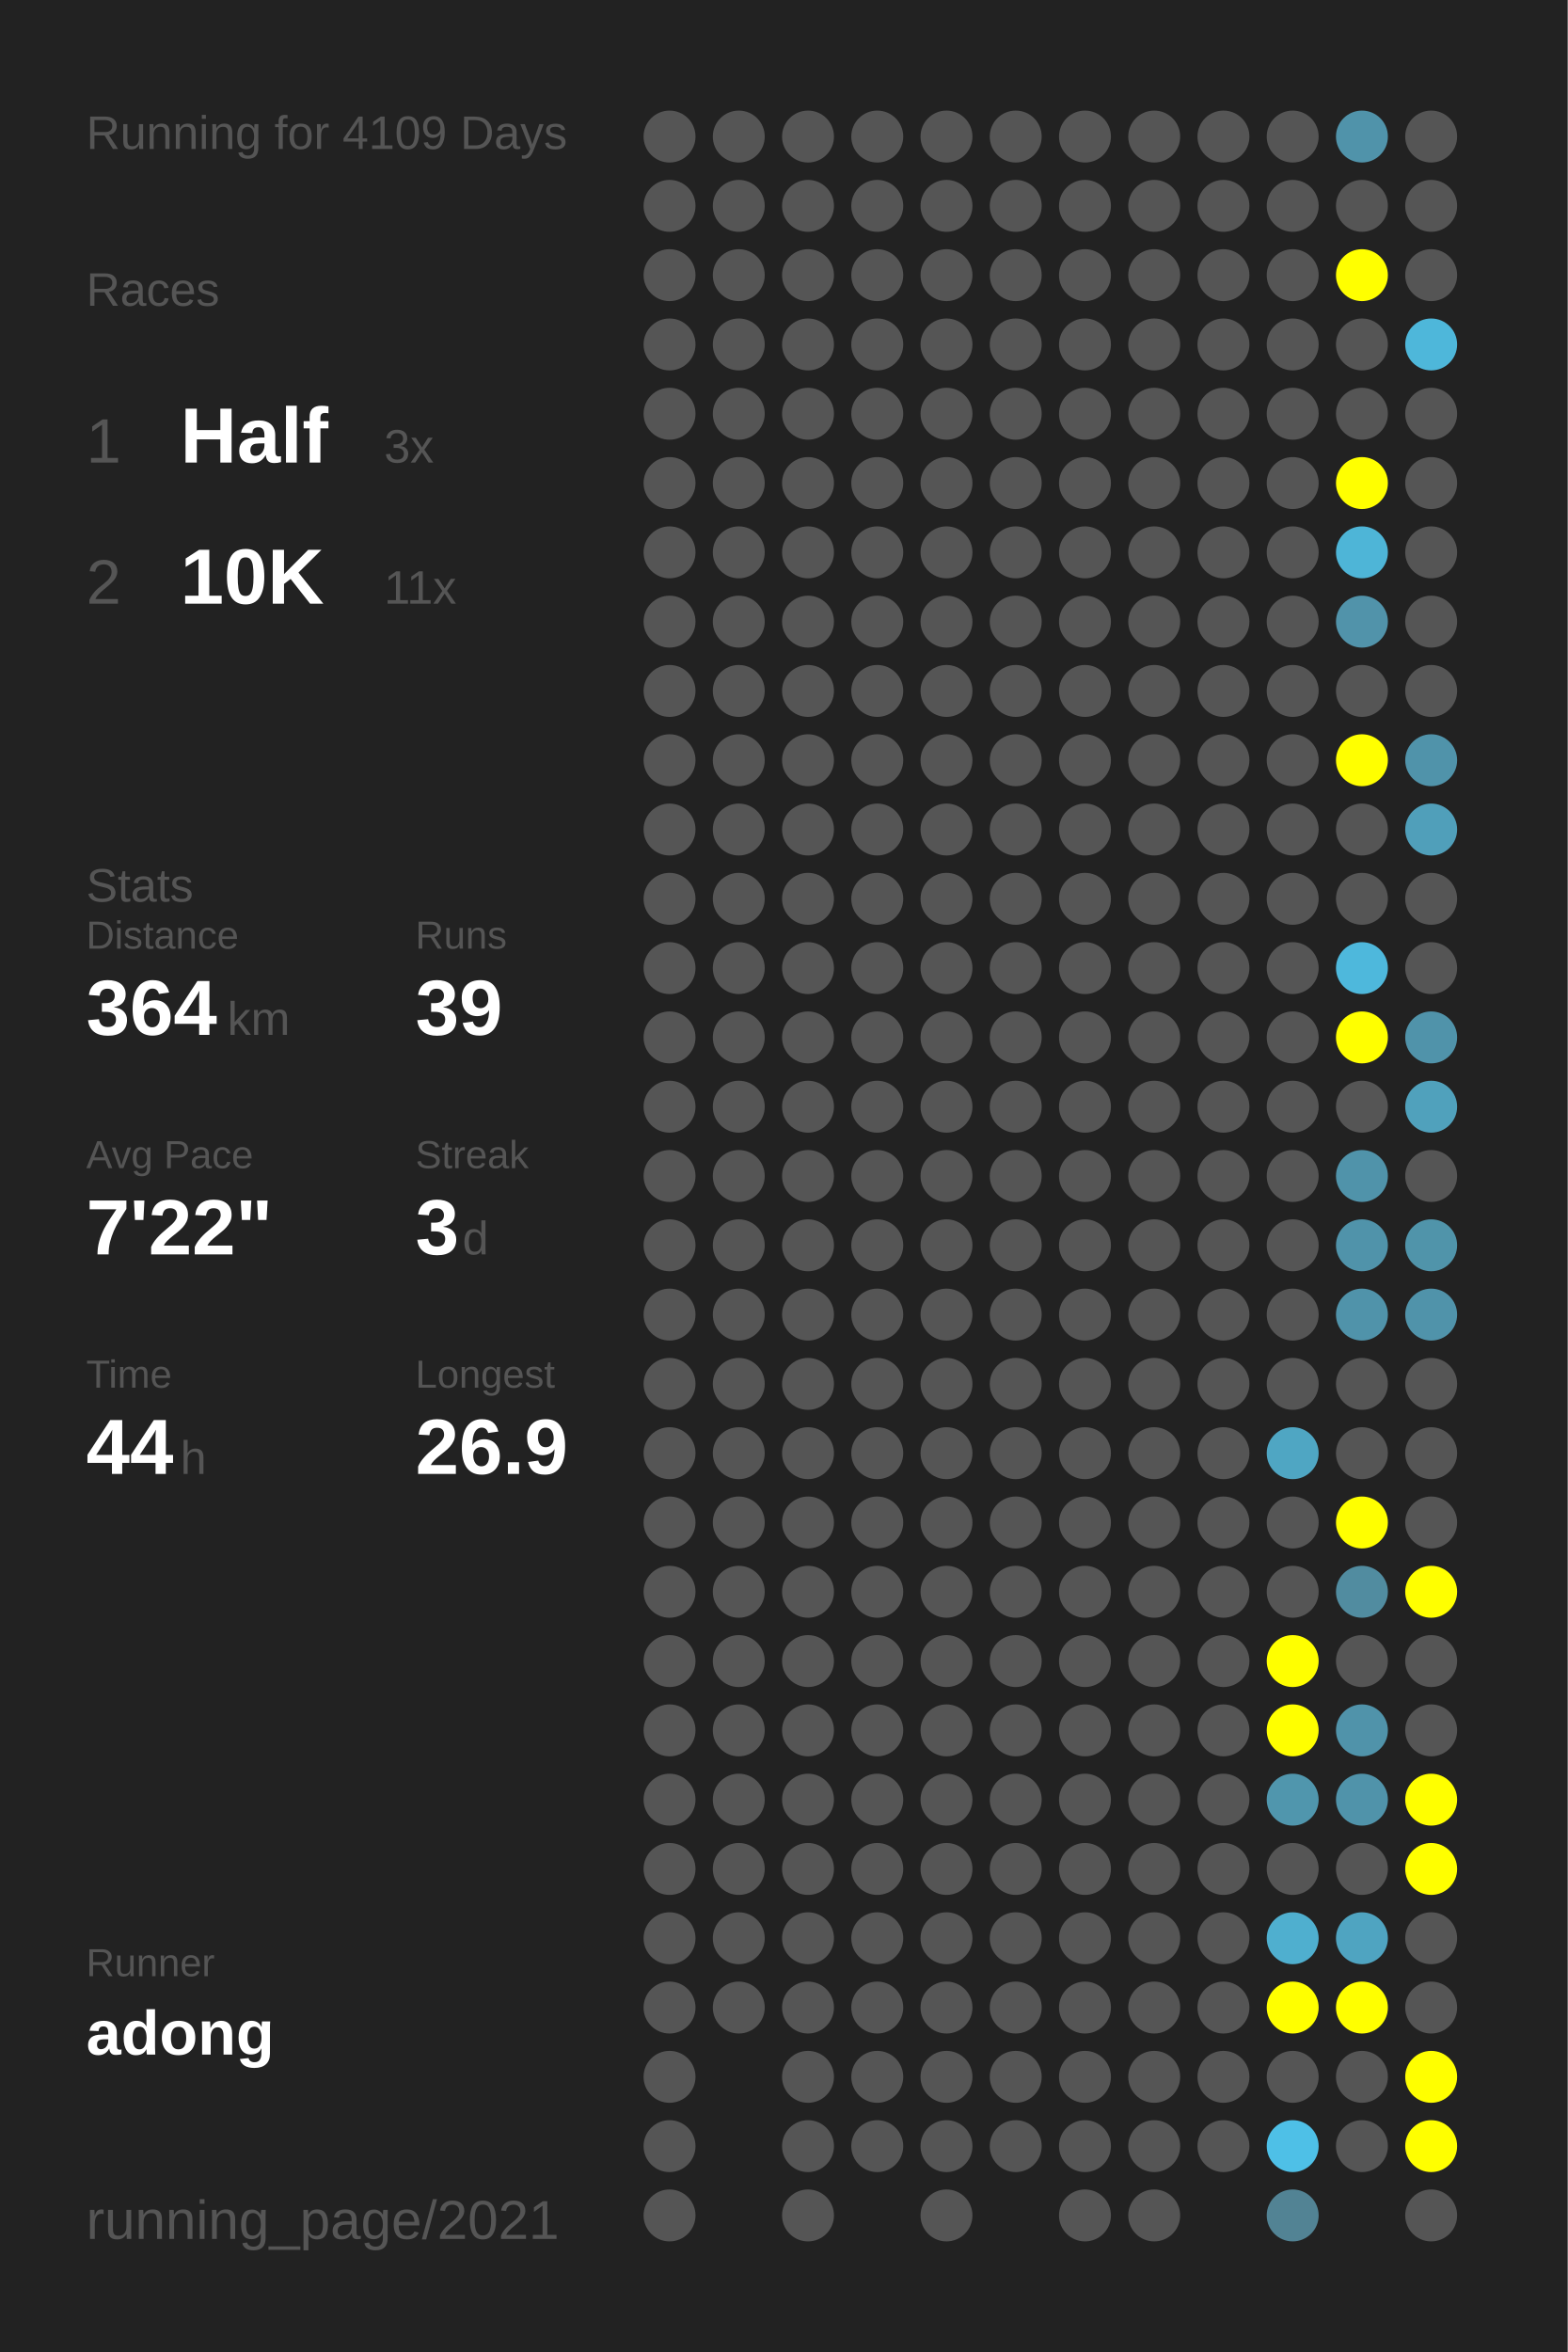
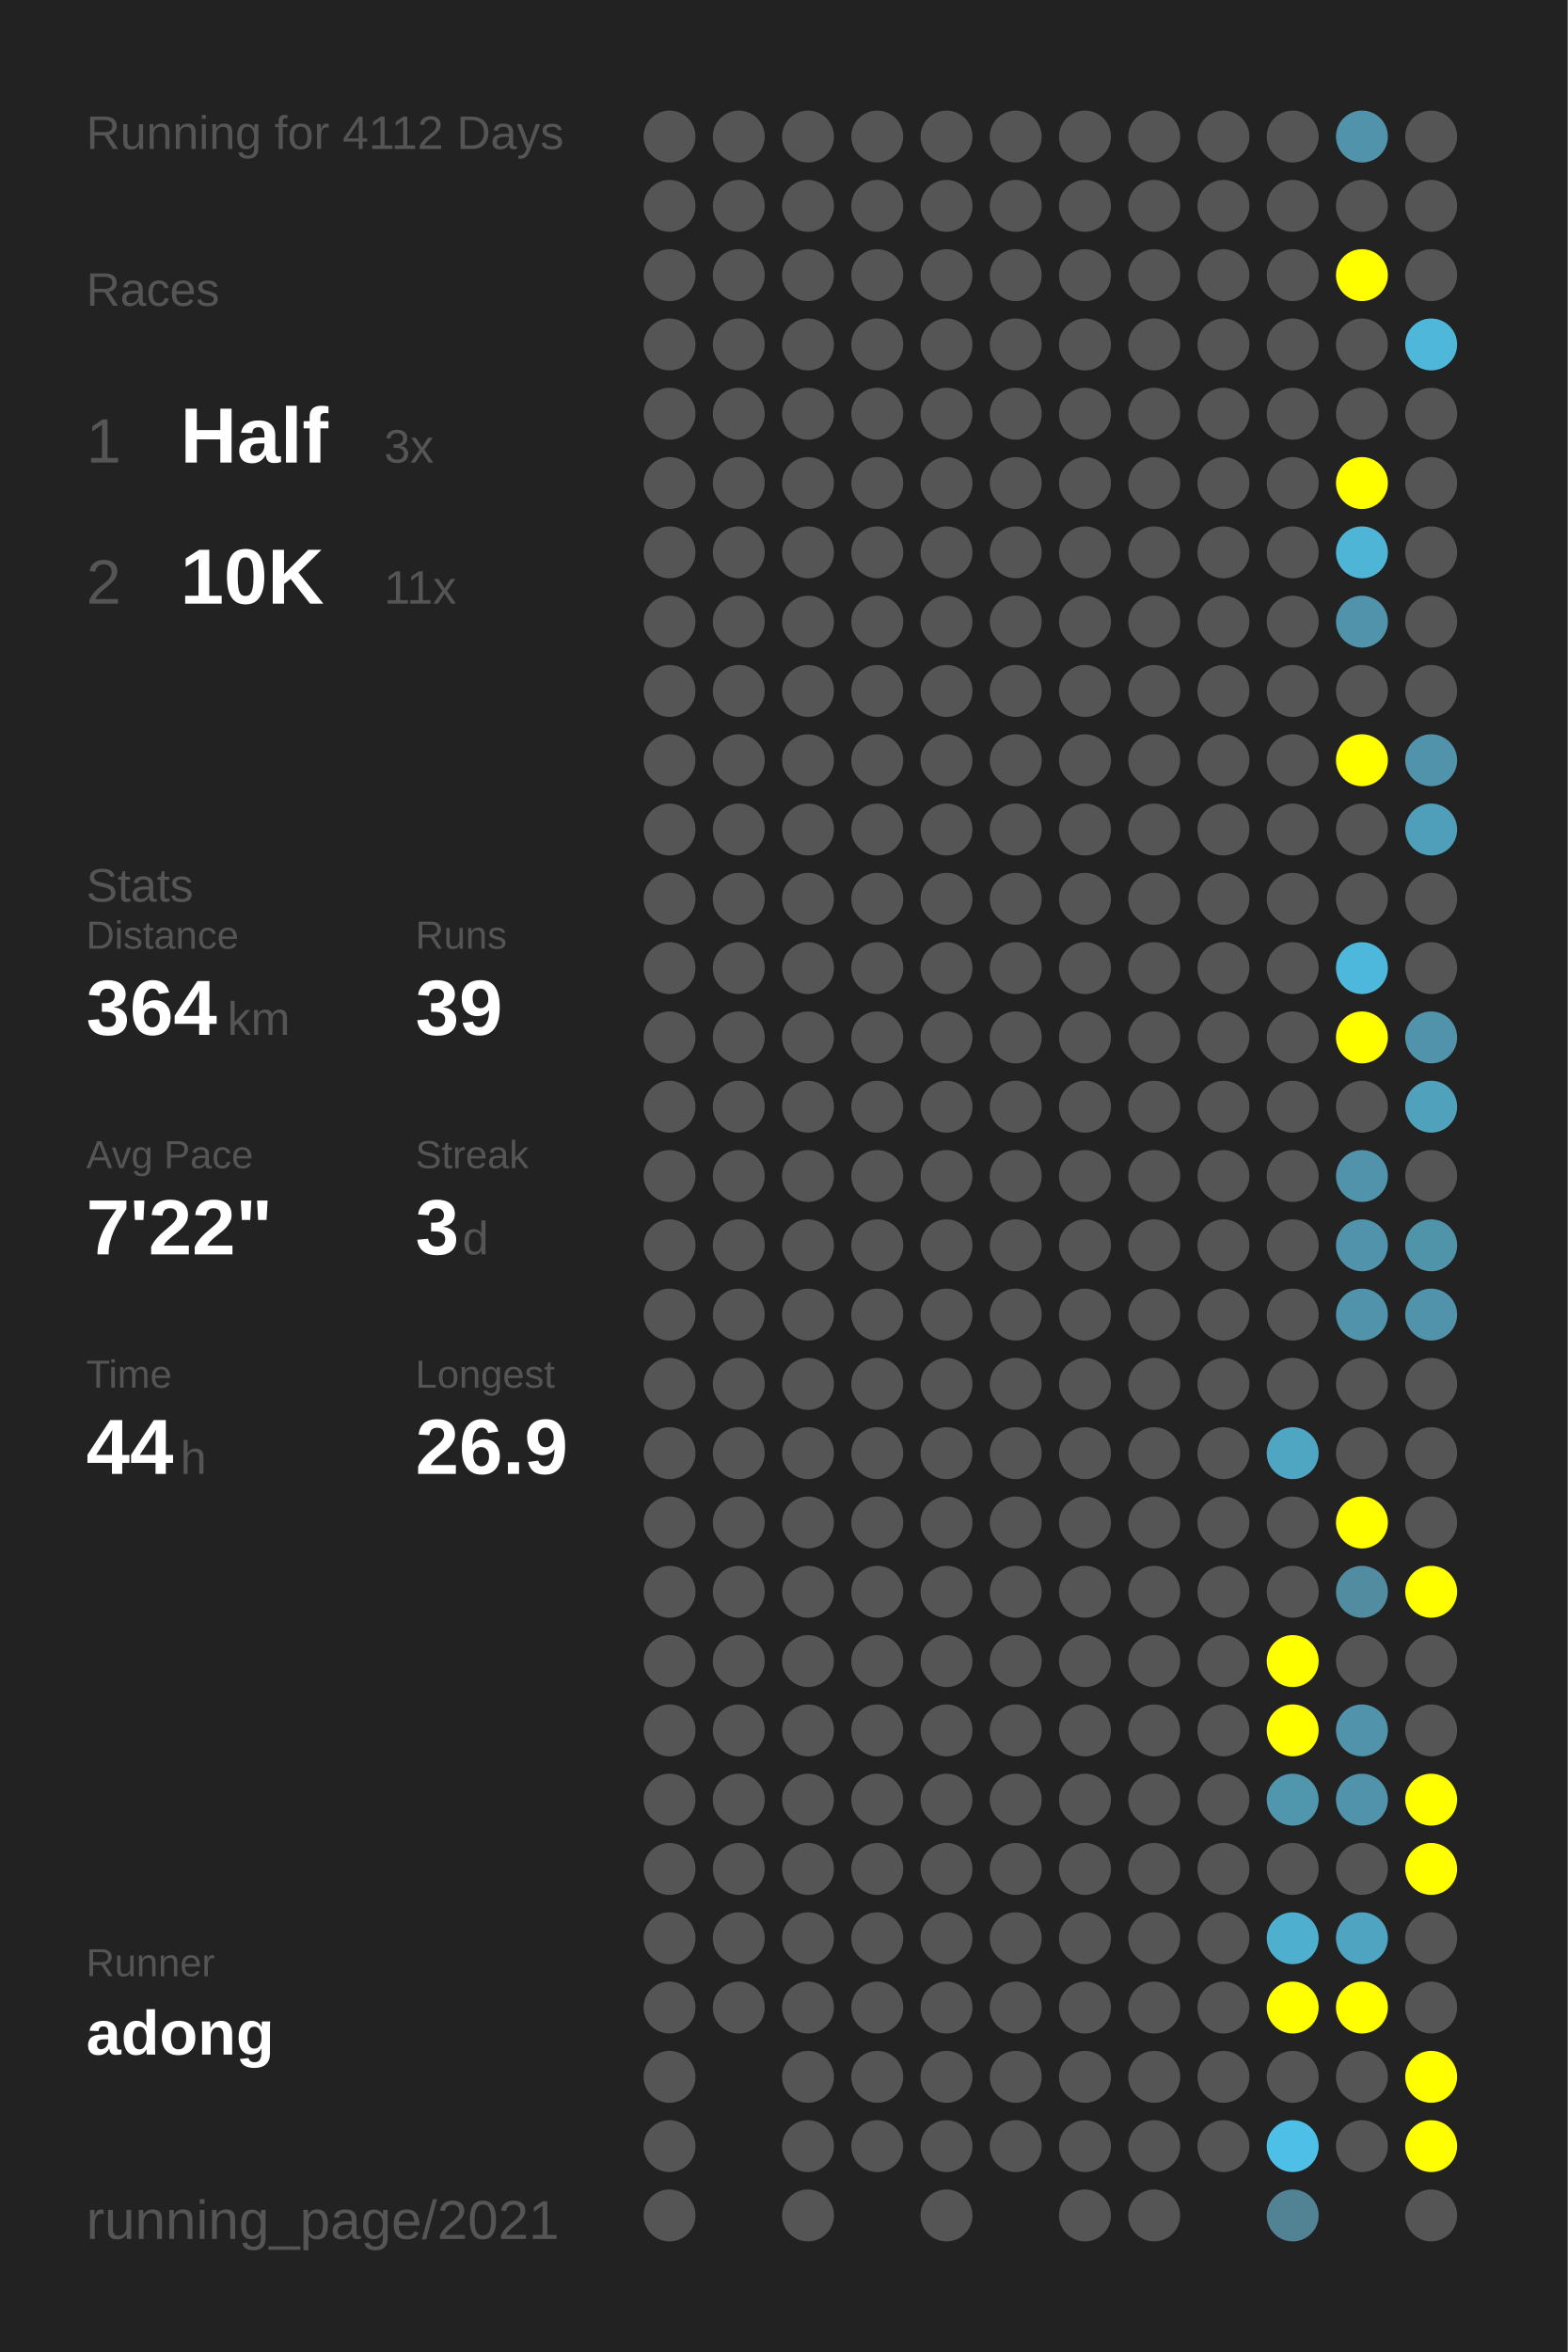
<svg xmlns="http://www.w3.org/2000/svg" baseProfile="full" height="300mm" version="1.1" viewBox="0,0,200,300" width="200mm">
  <defs />
  <rect fill="#222222" height="300" width="200" x="0" y="0" />
-   <text fill="#555555" style="font-size:6px; font-family:Arial;" x="11" y="19">Running for 4109 Days</text>
+   <text fill="#555555" style="font-size:6px; font-family:Arial;" x="11" y="19">Running for 4112 Days</text>
  <text fill="#555555" style="font-size:6px; font-family:Arial;" x="11" y="39">Races</text>
  <text fill="#555555" style="font-size:8px; font-family:Arial;" x="11" y="59">1</text>
  <text fill="#FFFFFF" style="font-size:10px; font-family:Arial; font-weight:bold;" x="23" y="59">Half</text>
  <text fill="#555555" style="font-size:6px; font-family:Arial;" x="49" y="59">3x</text>
  <text fill="#555555" style="font-size:8px; font-family:Arial;" x="11" y="77">2</text>
  <text fill="#FFFFFF" style="font-size:10px; font-family:Arial; font-weight:bold;" x="23" y="77">10K</text>
  <text fill="#555555" style="font-size:6px; font-family:Arial;" x="49" y="77">11x</text>
  <text fill="#555555" style="font-size:6px; font-family:Arial;" x="11" y="115">Stats</text>
  <text fill="#555555" style="font-size:5px; font-family:Arial;" x="11" y="121">Distance</text>
  <text fill="#FFFFFF" style="font-size:10px; font-family:Arial; font-weight:bold;" x="11" y="132">364</text>
  <text fill="#555555" style="font-size:6px; font-family:Arial;" x="29" y="132">km</text>
  <text fill="#555555" style="font-size:5px; font-family:Arial;" x="53" y="121">Runs</text>
  <text fill="#FFFFFF" style="font-size:10px; font-family:Arial; font-weight:bold;" x="53" y="132">39</text>
  <text fill="#555555" style="font-size:5px; font-family:Arial;" x="11" y="149">Avg Pace</text>
  <text fill="#FFFFFF" style="font-size:10px; font-family:Arial; font-weight:bold;" x="11" y="160">7'22"</text>
  <text fill="#555555" style="font-size:5px; font-family:Arial;" x="53" y="149">Streak</text>
  <text fill="#FFFFFF" style="font-size:10px; font-family:Arial; font-weight:bold;" x="53" y="160">3</text>
  <text fill="#555555" style="font-size:6px; font-family:Arial;" x="59" y="160">d</text>
  <text fill="#555555" style="font-size:5px; font-family:Arial;" x="11" y="177">Time</text>
  <text fill="#FFFFFF" style="font-size:10px; font-family:Arial; font-weight:bold;" x="11" y="188">44</text>
  <text fill="#555555" style="font-size:6px; font-family:Arial;" x="23" y="188">h</text>
  <text fill="#555555" style="font-size:5px; font-family:Arial;" x="53" y="177">Longest</text>
  <text fill="#FFFFFF" style="font-size:10px; font-family:Arial; font-weight:bold;" x="53" y="188">26.9</text>
  <text fill="#555555" style="font-size:5px; font-family:Arial;" x="11" y="252.065">Runner</text>
  <text fill="#FFFFFF" style="font-size:8px; font-family:Arial; font-weight:bold;" x="11" y="262.065">adong</text>
  <text fill="#555555" style="font-size:7px; font-family:Arial;" x="11" y="285.581">running_page/2021</text>
  <circle cx="85.417" cy="17.419" fill="#555555" r="3.312" />
  <circle cx="85.417" cy="26.258" fill="#555555" r="3.312" />
  <circle cx="85.417" cy="35.097" fill="#555555" r="3.312" />
  <circle cx="85.417" cy="43.935" fill="#555555" r="3.312" />
  <circle cx="85.417" cy="52.774" fill="#555555" r="3.312" />
  <circle cx="85.417" cy="61.613" fill="#555555" r="3.312" />
  <circle cx="85.417" cy="70.452" fill="#555555" r="3.312" />
  <circle cx="85.417" cy="79.29" fill="#555555" r="3.312" />
  <circle cx="85.417" cy="88.129" fill="#555555" r="3.312" />
  <circle cx="85.417" cy="96.968" fill="#555555" r="3.312" />
  <circle cx="85.417" cy="105.806" fill="#555555" r="3.312" />
  <circle cx="85.417" cy="114.645" fill="#555555" r="3.312" />
  <circle cx="85.417" cy="123.484" fill="#555555" r="3.312" />
  <circle cx="85.417" cy="132.323" fill="#555555" r="3.312" />
  <circle cx="85.417" cy="141.161" fill="#555555" r="3.312" />
  <circle cx="85.417" cy="150" fill="#555555" r="3.312" />
  <circle cx="85.417" cy="158.839" fill="#555555" r="3.312" />
  <circle cx="85.417" cy="167.677" fill="#555555" r="3.312" />
  <circle cx="85.417" cy="176.516" fill="#555555" r="3.312" />
  <circle cx="85.417" cy="185.355" fill="#555555" r="3.312" />
  <circle cx="85.417" cy="194.194" fill="#555555" r="3.312" />
  <circle cx="85.417" cy="203.032" fill="#555555" r="3.312" />
  <circle cx="85.417" cy="211.871" fill="#555555" r="3.312" />
  <circle cx="85.417" cy="220.71" fill="#555555" r="3.312" />
  <circle cx="85.417" cy="229.548" fill="#555555" r="3.312" />
  <circle cx="85.417" cy="238.387" fill="#555555" r="3.312" />
  <circle cx="85.417" cy="247.226" fill="#555555" r="3.312" />
  <circle cx="85.417" cy="256.065" fill="#555555" r="3.312" />
  <circle cx="85.417" cy="264.903" fill="#555555" r="3.312" />
  <circle cx="85.417" cy="273.742" fill="#555555" r="3.312" />
  <circle cx="85.417" cy="282.581" fill="#555555" r="3.312" />
  <circle cx="94.25" cy="17.419" fill="#555555" r="3.312" />
  <circle cx="94.25" cy="26.258" fill="#555555" r="3.312" />
  <circle cx="94.25" cy="35.097" fill="#555555" r="3.312" />
  <circle cx="94.25" cy="43.935" fill="#555555" r="3.312" />
  <circle cx="94.25" cy="52.774" fill="#555555" r="3.312" />
  <circle cx="94.25" cy="61.613" fill="#555555" r="3.312" />
  <circle cx="94.25" cy="70.452" fill="#555555" r="3.312" />
  <circle cx="94.25" cy="79.29" fill="#555555" r="3.312" />
  <circle cx="94.25" cy="88.129" fill="#555555" r="3.312" />
  <circle cx="94.25" cy="96.968" fill="#555555" r="3.312" />
  <circle cx="94.25" cy="105.806" fill="#555555" r="3.312" />
  <circle cx="94.25" cy="114.645" fill="#555555" r="3.312" />
  <circle cx="94.25" cy="123.484" fill="#555555" r="3.312" />
  <circle cx="94.25" cy="132.323" fill="#555555" r="3.312" />
  <circle cx="94.25" cy="141.161" fill="#555555" r="3.312" />
  <circle cx="94.25" cy="150" fill="#555555" r="3.312" />
  <circle cx="94.25" cy="158.839" fill="#555555" r="3.312" />
  <circle cx="94.25" cy="167.677" fill="#555555" r="3.312" />
  <circle cx="94.25" cy="176.516" fill="#555555" r="3.312" />
  <circle cx="94.25" cy="185.355" fill="#555555" r="3.312" />
  <circle cx="94.25" cy="194.194" fill="#555555" r="3.312" />
  <circle cx="94.25" cy="203.032" fill="#555555" r="3.312" />
  <circle cx="94.25" cy="211.871" fill="#555555" r="3.312" />
  <circle cx="94.25" cy="220.71" fill="#555555" r="3.312" />
  <circle cx="94.25" cy="229.548" fill="#555555" r="3.312" />
  <circle cx="94.25" cy="238.387" fill="#555555" r="3.312" />
  <circle cx="94.25" cy="247.226" fill="#555555" r="3.312" />
  <circle cx="94.25" cy="256.065" fill="#555555" r="3.312" />
  <circle cx="103.083" cy="17.419" fill="#555555" r="3.312" />
  <circle cx="103.083" cy="26.258" fill="#555555" r="3.312" />
  <circle cx="103.083" cy="35.097" fill="#555555" r="3.312" />
  <circle cx="103.083" cy="43.935" fill="#555555" r="3.312" />
  <circle cx="103.083" cy="52.774" fill="#555555" r="3.312" />
  <circle cx="103.083" cy="61.613" fill="#555555" r="3.312" />
  <circle cx="103.083" cy="70.452" fill="#555555" r="3.312" />
  <circle cx="103.083" cy="79.29" fill="#555555" r="3.312" />
  <circle cx="103.083" cy="88.129" fill="#555555" r="3.312" />
  <circle cx="103.083" cy="96.968" fill="#555555" r="3.312" />
  <circle cx="103.083" cy="105.806" fill="#555555" r="3.312" />
  <circle cx="103.083" cy="114.645" fill="#555555" r="3.312" />
  <circle cx="103.083" cy="123.484" fill="#555555" r="3.312" />
  <circle cx="103.083" cy="132.323" fill="#555555" r="3.312" />
  <circle cx="103.083" cy="141.161" fill="#555555" r="3.312" />
  <circle cx="103.083" cy="150" fill="#555555" r="3.312" />
  <circle cx="103.083" cy="158.839" fill="#555555" r="3.312" />
  <circle cx="103.083" cy="167.677" fill="#555555" r="3.312" />
  <circle cx="103.083" cy="176.516" fill="#555555" r="3.312" />
  <circle cx="103.083" cy="185.355" fill="#555555" r="3.312" />
  <circle cx="103.083" cy="194.194" fill="#555555" r="3.312" />
  <circle cx="103.083" cy="203.032" fill="#555555" r="3.312" />
  <circle cx="103.083" cy="211.871" fill="#555555" r="3.312" />
  <circle cx="103.083" cy="220.71" fill="#555555" r="3.312" />
  <circle cx="103.083" cy="229.548" fill="#555555" r="3.312" />
  <circle cx="103.083" cy="238.387" fill="#555555" r="3.312" />
  <circle cx="103.083" cy="247.226" fill="#555555" r="3.312" />
  <circle cx="103.083" cy="256.065" fill="#555555" r="3.312" />
  <circle cx="103.083" cy="264.903" fill="#555555" r="3.312" />
  <circle cx="103.083" cy="273.742" fill="#555555" r="3.312" />
  <circle cx="103.083" cy="282.581" fill="#555555" r="3.312" />
  <circle cx="111.917" cy="17.419" fill="#555555" r="3.312" />
  <circle cx="111.917" cy="26.258" fill="#555555" r="3.312" />
  <circle cx="111.917" cy="35.097" fill="#555555" r="3.312" />
  <circle cx="111.917" cy="43.935" fill="#555555" r="3.312" />
  <circle cx="111.917" cy="52.774" fill="#555555" r="3.312" />
  <circle cx="111.917" cy="61.613" fill="#555555" r="3.312" />
  <circle cx="111.917" cy="70.452" fill="#555555" r="3.312" />
  <circle cx="111.917" cy="79.29" fill="#555555" r="3.312" />
  <circle cx="111.917" cy="88.129" fill="#555555" r="3.312" />
  <circle cx="111.917" cy="96.968" fill="#555555" r="3.312" />
  <circle cx="111.917" cy="105.806" fill="#555555" r="3.312" />
  <circle cx="111.917" cy="114.645" fill="#555555" r="3.312" />
  <circle cx="111.917" cy="123.484" fill="#555555" r="3.312" />
  <circle cx="111.917" cy="132.323" fill="#555555" r="3.312" />
  <circle cx="111.917" cy="141.161" fill="#555555" r="3.312" />
  <circle cx="111.917" cy="150" fill="#555555" r="3.312" />
  <circle cx="111.917" cy="158.839" fill="#555555" r="3.312" />
  <circle cx="111.917" cy="167.677" fill="#555555" r="3.312" />
  <circle cx="111.917" cy="176.516" fill="#555555" r="3.312" />
  <circle cx="111.917" cy="185.355" fill="#555555" r="3.312" />
  <circle cx="111.917" cy="194.194" fill="#555555" r="3.312" />
  <circle cx="111.917" cy="203.032" fill="#555555" r="3.312" />
  <circle cx="111.917" cy="211.871" fill="#555555" r="3.312" />
  <circle cx="111.917" cy="220.71" fill="#555555" r="3.312" />
  <circle cx="111.917" cy="229.548" fill="#555555" r="3.312" />
  <circle cx="111.917" cy="238.387" fill="#555555" r="3.312" />
  <circle cx="111.917" cy="247.226" fill="#555555" r="3.312" />
  <circle cx="111.917" cy="256.065" fill="#555555" r="3.312" />
  <circle cx="111.917" cy="264.903" fill="#555555" r="3.312" />
  <circle cx="111.917" cy="273.742" fill="#555555" r="3.312" />
  <circle cx="120.75" cy="17.419" fill="#555555" r="3.312" />
  <circle cx="120.75" cy="26.258" fill="#555555" r="3.312" />
  <circle cx="120.75" cy="35.097" fill="#555555" r="3.312" />
  <circle cx="120.75" cy="43.935" fill="#555555" r="3.312" />
  <circle cx="120.75" cy="52.774" fill="#555555" r="3.312" />
  <circle cx="120.75" cy="61.613" fill="#555555" r="3.312" />
  <circle cx="120.75" cy="70.452" fill="#555555" r="3.312" />
  <circle cx="120.75" cy="79.29" fill="#555555" r="3.312" />
  <circle cx="120.75" cy="88.129" fill="#555555" r="3.312" />
  <circle cx="120.75" cy="96.968" fill="#555555" r="3.312" />
  <circle cx="120.75" cy="105.806" fill="#555555" r="3.312" />
  <circle cx="120.75" cy="114.645" fill="#555555" r="3.312" />
  <circle cx="120.75" cy="123.484" fill="#555555" r="3.312" />
  <circle cx="120.75" cy="132.323" fill="#555555" r="3.312" />
  <circle cx="120.75" cy="141.161" fill="#555555" r="3.312" />
  <circle cx="120.75" cy="150" fill="#555555" r="3.312" />
  <circle cx="120.75" cy="158.839" fill="#555555" r="3.312" />
  <circle cx="120.75" cy="167.677" fill="#555555" r="3.312" />
  <circle cx="120.75" cy="176.516" fill="#555555" r="3.312" />
  <circle cx="120.75" cy="185.355" fill="#555555" r="3.312" />
  <circle cx="120.75" cy="194.194" fill="#555555" r="3.312" />
  <circle cx="120.75" cy="203.032" fill="#555555" r="3.312" />
  <circle cx="120.75" cy="211.871" fill="#555555" r="3.312" />
  <circle cx="120.75" cy="220.71" fill="#555555" r="3.312" />
  <circle cx="120.75" cy="229.548" fill="#555555" r="3.312" />
  <circle cx="120.75" cy="238.387" fill="#555555" r="3.312" />
  <circle cx="120.75" cy="247.226" fill="#555555" r="3.312" />
  <circle cx="120.75" cy="256.065" fill="#555555" r="3.312" />
  <circle cx="120.75" cy="264.903" fill="#555555" r="3.312" />
  <circle cx="120.75" cy="273.742" fill="#555555" r="3.312" />
  <circle cx="120.75" cy="282.581" fill="#555555" r="3.312" />
  <circle cx="129.583" cy="17.419" fill="#555555" r="3.312" />
  <circle cx="129.583" cy="26.258" fill="#555555" r="3.312" />
  <circle cx="129.583" cy="35.097" fill="#555555" r="3.312" />
  <circle cx="129.583" cy="43.935" fill="#555555" r="3.312" />
  <circle cx="129.583" cy="52.774" fill="#555555" r="3.312" />
  <circle cx="129.583" cy="61.613" fill="#555555" r="3.312" />
  <circle cx="129.583" cy="70.452" fill="#555555" r="3.312" />
  <circle cx="129.583" cy="79.29" fill="#555555" r="3.312" />
  <circle cx="129.583" cy="88.129" fill="#555555" r="3.312" />
  <circle cx="129.583" cy="96.968" fill="#555555" r="3.312" />
  <circle cx="129.583" cy="105.806" fill="#555555" r="3.312" />
  <circle cx="129.583" cy="114.645" fill="#555555" r="3.312" />
  <circle cx="129.583" cy="123.484" fill="#555555" r="3.312" />
  <circle cx="129.583" cy="132.323" fill="#555555" r="3.312" />
  <circle cx="129.583" cy="141.161" fill="#555555" r="3.312" />
  <circle cx="129.583" cy="150" fill="#555555" r="3.312" />
  <circle cx="129.583" cy="158.839" fill="#555555" r="3.312" />
  <circle cx="129.583" cy="167.677" fill="#555555" r="3.312" />
  <circle cx="129.583" cy="176.516" fill="#555555" r="3.312" />
  <circle cx="129.583" cy="185.355" fill="#555555" r="3.312" />
  <circle cx="129.583" cy="194.194" fill="#555555" r="3.312" />
  <circle cx="129.583" cy="203.032" fill="#555555" r="3.312" />
  <circle cx="129.583" cy="211.871" fill="#555555" r="3.312" />
  <circle cx="129.583" cy="220.71" fill="#555555" r="3.312" />
  <circle cx="129.583" cy="229.548" fill="#555555" r="3.312" />
  <circle cx="129.583" cy="238.387" fill="#555555" r="3.312" />
  <circle cx="129.583" cy="247.226" fill="#555555" r="3.312" />
  <circle cx="129.583" cy="256.065" fill="#555555" r="3.312" />
  <circle cx="129.583" cy="264.903" fill="#555555" r="3.312" />
  <circle cx="129.583" cy="273.742" fill="#555555" r="3.312" />
  <circle cx="138.417" cy="17.419" fill="#555555" r="3.312" />
  <circle cx="138.417" cy="26.258" fill="#555555" r="3.312" />
  <circle cx="138.417" cy="35.097" fill="#555555" r="3.312" />
  <circle cx="138.417" cy="43.935" fill="#555555" r="3.312" />
  <circle cx="138.417" cy="52.774" fill="#555555" r="3.312" />
  <circle cx="138.417" cy="61.613" fill="#555555" r="3.312" />
  <circle cx="138.417" cy="70.452" fill="#555555" r="3.312" />
  <circle cx="138.417" cy="79.29" fill="#555555" r="3.312" />
  <circle cx="138.417" cy="88.129" fill="#555555" r="3.312" />
  <circle cx="138.417" cy="96.968" fill="#555555" r="3.312" />
  <circle cx="138.417" cy="105.806" fill="#555555" r="3.312" />
  <circle cx="138.417" cy="114.645" fill="#555555" r="3.312" />
  <circle cx="138.417" cy="123.484" fill="#555555" r="3.312" />
  <circle cx="138.417" cy="132.323" fill="#555555" r="3.312" />
  <circle cx="138.417" cy="141.161" fill="#555555" r="3.312" />
  <circle cx="138.417" cy="150" fill="#555555" r="3.312" />
  <circle cx="138.417" cy="158.839" fill="#555555" r="3.312" />
  <circle cx="138.417" cy="167.677" fill="#555555" r="3.312" />
  <circle cx="138.417" cy="176.516" fill="#555555" r="3.312" />
  <circle cx="138.417" cy="185.355" fill="#555555" r="3.312" />
  <circle cx="138.417" cy="194.194" fill="#555555" r="3.312" />
  <circle cx="138.417" cy="203.032" fill="#555555" r="3.312" />
  <circle cx="138.417" cy="211.871" fill="#555555" r="3.312" />
  <circle cx="138.417" cy="220.71" fill="#555555" r="3.312" />
  <circle cx="138.417" cy="229.548" fill="#555555" r="3.312" />
  <circle cx="138.417" cy="238.387" fill="#555555" r="3.312" />
  <circle cx="138.417" cy="247.226" fill="#555555" r="3.312" />
  <circle cx="138.417" cy="256.065" fill="#555555" r="3.312" />
  <circle cx="138.417" cy="264.903" fill="#555555" r="3.312" />
  <circle cx="138.417" cy="273.742" fill="#555555" r="3.312" />
  <circle cx="138.417" cy="282.581" fill="#555555" r="3.312" />
  <circle cx="147.25" cy="17.419" fill="#555555" r="3.312" />
  <circle cx="147.25" cy="26.258" fill="#555555" r="3.312" />
  <circle cx="147.25" cy="35.097" fill="#555555" r="3.312" />
  <circle cx="147.25" cy="43.935" fill="#555555" r="3.312" />
  <circle cx="147.25" cy="52.774" fill="#555555" r="3.312" />
  <circle cx="147.25" cy="61.613" fill="#555555" r="3.312" />
  <circle cx="147.25" cy="70.452" fill="#555555" r="3.312" />
  <circle cx="147.25" cy="79.29" fill="#555555" r="3.312" />
  <circle cx="147.25" cy="88.129" fill="#555555" r="3.312" />
  <circle cx="147.25" cy="96.968" fill="#555555" r="3.312" />
  <circle cx="147.25" cy="105.806" fill="#555555" r="3.312" />
  <circle cx="147.25" cy="114.645" fill="#555555" r="3.312" />
  <circle cx="147.25" cy="123.484" fill="#555555" r="3.312" />
  <circle cx="147.25" cy="132.323" fill="#555555" r="3.312" />
  <circle cx="147.25" cy="141.161" fill="#555555" r="3.312" />
  <circle cx="147.25" cy="150" fill="#555555" r="3.312" />
  <circle cx="147.25" cy="158.839" fill="#555555" r="3.312" />
  <circle cx="147.25" cy="167.677" fill="#555555" r="3.312" />
  <circle cx="147.25" cy="176.516" fill="#555555" r="3.312" />
  <circle cx="147.25" cy="185.355" fill="#555555" r="3.312" />
  <circle cx="147.25" cy="194.194" fill="#555555" r="3.312" />
  <circle cx="147.25" cy="203.032" fill="#555555" r="3.312" />
  <circle cx="147.25" cy="211.871" fill="#555555" r="3.312" />
  <circle cx="147.25" cy="220.71" fill="#555555" r="3.312" />
  <circle cx="147.25" cy="229.548" fill="#555555" r="3.312" />
  <circle cx="147.25" cy="238.387" fill="#555555" r="3.312" />
  <circle cx="147.25" cy="247.226" fill="#555555" r="3.312" />
  <circle cx="147.25" cy="256.065" fill="#555555" r="3.312" />
  <circle cx="147.25" cy="264.903" fill="#555555" r="3.312" />
  <circle cx="147.25" cy="273.742" fill="#555555" r="3.312" />
  <circle cx="147.25" cy="282.581" fill="#555555" r="3.312" />
  <circle cx="156.083" cy="17.419" fill="#555555" r="3.312" />
  <circle cx="156.083" cy="26.258" fill="#555555" r="3.312" />
  <circle cx="156.083" cy="35.097" fill="#555555" r="3.312" />
  <circle cx="156.083" cy="43.935" fill="#555555" r="3.312" />
  <circle cx="156.083" cy="52.774" fill="#555555" r="3.312" />
  <circle cx="156.083" cy="61.613" fill="#555555" r="3.312" />
  <circle cx="156.083" cy="70.452" fill="#555555" r="3.312" />
  <circle cx="156.083" cy="79.29" fill="#555555" r="3.312" />
  <circle cx="156.083" cy="88.129" fill="#555555" r="3.312" />
  <circle cx="156.083" cy="96.968" fill="#555555" r="3.312" />
  <circle cx="156.083" cy="105.806" fill="#555555" r="3.312" />
  <circle cx="156.083" cy="114.645" fill="#555555" r="3.312" />
  <circle cx="156.083" cy="123.484" fill="#555555" r="3.312" />
  <circle cx="156.083" cy="132.323" fill="#555555" r="3.312" />
  <circle cx="156.083" cy="141.161" fill="#555555" r="3.312" />
  <circle cx="156.083" cy="150" fill="#555555" r="3.312" />
  <circle cx="156.083" cy="158.839" fill="#555555" r="3.312" />
  <circle cx="156.083" cy="167.677" fill="#555555" r="3.312" />
  <circle cx="156.083" cy="176.516" fill="#555555" r="3.312" />
  <circle cx="156.083" cy="185.355" fill="#555555" r="3.312" />
  <circle cx="156.083" cy="194.194" fill="#555555" r="3.312" />
  <circle cx="156.083" cy="203.032" fill="#555555" r="3.312" />
  <circle cx="156.083" cy="211.871" fill="#555555" r="3.312" />
  <circle cx="156.083" cy="220.71" fill="#555555" r="3.312" />
  <circle cx="156.083" cy="229.548" fill="#555555" r="3.312" />
  <circle cx="156.083" cy="238.387" fill="#555555" r="3.312" />
  <circle cx="156.083" cy="247.226" fill="#555555" r="3.312" />
  <circle cx="156.083" cy="256.065" fill="#555555" r="3.312" />
  <circle cx="156.083" cy="264.903" fill="#555555" r="3.312" />
  <circle cx="156.083" cy="273.742" fill="#555555" r="3.312" />
  <circle cx="164.917" cy="17.419" fill="#555555" r="3.312" />
  <circle cx="164.917" cy="26.258" fill="#555555" r="3.312" />
  <circle cx="164.917" cy="35.097" fill="#555555" r="3.312" />
  <circle cx="164.917" cy="43.935" fill="#555555" r="3.312" />
  <circle cx="164.917" cy="52.774" fill="#555555" r="3.312" />
  <circle cx="164.917" cy="61.613" fill="#555555" r="3.312" />
  <circle cx="164.917" cy="70.452" fill="#555555" r="3.312" />
  <circle cx="164.917" cy="79.29" fill="#555555" r="3.312" />
  <circle cx="164.917" cy="88.129" fill="#555555" r="3.312" />
  <circle cx="164.917" cy="96.968" fill="#555555" r="3.312" />
  <circle cx="164.917" cy="105.806" fill="#555555" r="3.312" />
  <circle cx="164.917" cy="114.645" fill="#555555" r="3.312" />
  <circle cx="164.917" cy="123.484" fill="#555555" r="3.312" />
  <circle cx="164.917" cy="132.323" fill="#555555" r="3.312" />
  <circle cx="164.917" cy="141.161" fill="#555555" r="3.312" />
  <circle cx="164.917" cy="150" fill="#555555" r="3.312" />
  <circle cx="164.917" cy="158.839" fill="#555555" r="3.312" />
  <circle cx="164.917" cy="167.677" fill="#555555" r="3.312" />
  <circle cx="164.917" cy="176.516" fill="#555555" r="3.312" />
  <circle cx="164.917" cy="185.355" fill="#4fa6c3" r="3.312" />
  <circle cx="164.917" cy="194.194" fill="#555555" r="3.312" />
  <circle cx="164.917" cy="203.032" fill="#555555" r="3.312" />
  <circle cx="164.917" cy="211.871" fill="#FFFF00" r="3.312" />
  <circle cx="164.917" cy="220.71" fill="#FFFF00" r="3.312" />
  <circle cx="164.917" cy="229.548" fill="#5096ad" r="3.312" />
  <circle cx="164.917" cy="238.387" fill="#555555" r="3.312" />
  <circle cx="164.917" cy="247.226" fill="#4fafcf" r="3.312" />
  <circle cx="164.917" cy="256.065" fill="#FFFF00" r="3.312" />
  <circle cx="164.917" cy="264.903" fill="#555555" r="3.312" />
  <circle cx="164.917" cy="273.742" fill="#4ec0e7" r="3.312" />
  <circle cx="164.917" cy="282.581" fill="#528394" r="3.312" />
  <circle cx="173.75" cy="17.419" fill="#5093aa" r="3.312" />
  <circle cx="173.75" cy="26.258" fill="#555555" r="3.312" />
  <circle cx="173.75" cy="35.097" fill="#FFFF00" r="3.312" />
  <circle cx="173.75" cy="43.935" fill="#555555" r="3.312" />
  <circle cx="173.75" cy="52.774" fill="#555555" r="3.312" />
  <circle cx="173.75" cy="61.613" fill="#FFFF00" r="3.312" />
  <circle cx="173.75" cy="70.452" fill="#4eb5d7" r="3.312" />
  <circle cx="173.75" cy="79.29" fill="#5193aa" r="3.312" />
  <circle cx="173.75" cy="88.129" fill="#555555" r="3.312" />
  <circle cx="173.75" cy="96.968" fill="#FFFF00" r="3.312" />
  <circle cx="173.75" cy="105.806" fill="#555555" r="3.312" />
  <circle cx="173.75" cy="114.645" fill="#555555" r="3.312" />
  <circle cx="173.75" cy="123.484" fill="#4eb8dc" r="3.312" />
  <circle cx="173.75" cy="132.323" fill="#FFFF00" r="3.312" />
  <circle cx="173.75" cy="141.161" fill="#555555" r="3.312" />
  <circle cx="173.75" cy="150" fill="#5093aa" r="3.312" />
  <circle cx="173.75" cy="158.839" fill="#5093aa" r="3.312" />
  <circle cx="173.75" cy="167.677" fill="#5093aa" r="3.312" />
  <circle cx="173.75" cy="176.516" fill="#555555" r="3.312" />
  <circle cx="173.75" cy="185.355" fill="#555555" r="3.312" />
  <circle cx="173.75" cy="194.194" fill="#FFFF00" r="3.312" />
  <circle cx="173.75" cy="203.032" fill="#518ca0" r="3.312" />
  <circle cx="173.75" cy="211.871" fill="#555555" r="3.312" />
  <circle cx="173.75" cy="220.71" fill="#5093aa" r="3.312" />
  <circle cx="173.75" cy="229.548" fill="#5093aa" r="3.312" />
  <circle cx="173.75" cy="238.387" fill="#555555" r="3.312" />
  <circle cx="173.75" cy="247.226" fill="#4fa4c1" r="3.312" />
  <circle cx="173.75" cy="256.065" fill="#FFFF00" r="3.312" />
  <circle cx="173.75" cy="264.903" fill="#555555" r="3.312" />
  <circle cx="173.75" cy="273.742" fill="#555555" r="3.312" />
  <circle cx="182.583" cy="17.419" fill="#555555" r="3.312" />
  <circle cx="182.583" cy="26.258" fill="#555555" r="3.312" />
  <circle cx="182.583" cy="35.097" fill="#555555" r="3.312" />
  <circle cx="182.583" cy="43.935" fill="#4eb7da" r="3.312" />
  <circle cx="182.583" cy="52.774" fill="#555555" r="3.312" />
  <circle cx="182.583" cy="61.613" fill="#555555" r="3.312" />
  <circle cx="182.583" cy="70.452" fill="#555555" r="3.312" />
  <circle cx="182.583" cy="79.29" fill="#555555" r="3.312" />
  <circle cx="182.583" cy="88.129" fill="#555555" r="3.312" />
  <circle cx="182.583" cy="96.968" fill="#5093aa" r="3.312" />
  <circle cx="182.583" cy="105.806" fill="#509fba" r="3.312" />
  <circle cx="182.583" cy="114.645" fill="#555555" r="3.312" />
  <circle cx="182.583" cy="123.484" fill="#555555" r="3.312" />
  <circle cx="182.583" cy="132.323" fill="#5093aa" r="3.312" />
  <circle cx="182.583" cy="141.161" fill="#50a1bc" r="3.312" />
  <circle cx="182.583" cy="150" fill="#555555" r="3.312" />
  <circle cx="182.583" cy="158.839" fill="#5094aa" r="3.312" />
  <circle cx="182.583" cy="167.677" fill="#5093aa" r="3.312" />
  <circle cx="182.583" cy="176.516" fill="#555555" r="3.312" />
  <circle cx="182.583" cy="185.355" fill="#555555" r="3.312" />
  <circle cx="182.583" cy="194.194" fill="#555555" r="3.312" />
  <circle cx="182.583" cy="203.032" fill="#FFFF00" r="3.312" />
  <circle cx="182.583" cy="211.871" fill="#555555" r="3.312" />
  <circle cx="182.583" cy="220.71" fill="#555555" r="3.312" />
  <circle cx="182.583" cy="229.548" fill="#FFFF00" r="3.312" />
  <circle cx="182.583" cy="238.387" fill="#FFFF00" r="3.312" />
  <circle cx="182.583" cy="247.226" fill="#555555" r="3.312" />
  <circle cx="182.583" cy="256.065" fill="#555555" r="3.312" />
  <circle cx="182.583" cy="264.903" fill="#FFFF00" r="3.312" />
  <circle cx="182.583" cy="273.742" fill="#FFFF00" r="3.312" />
  <circle cx="182.583" cy="282.581" fill="#555555" r="3.312" />
</svg>
